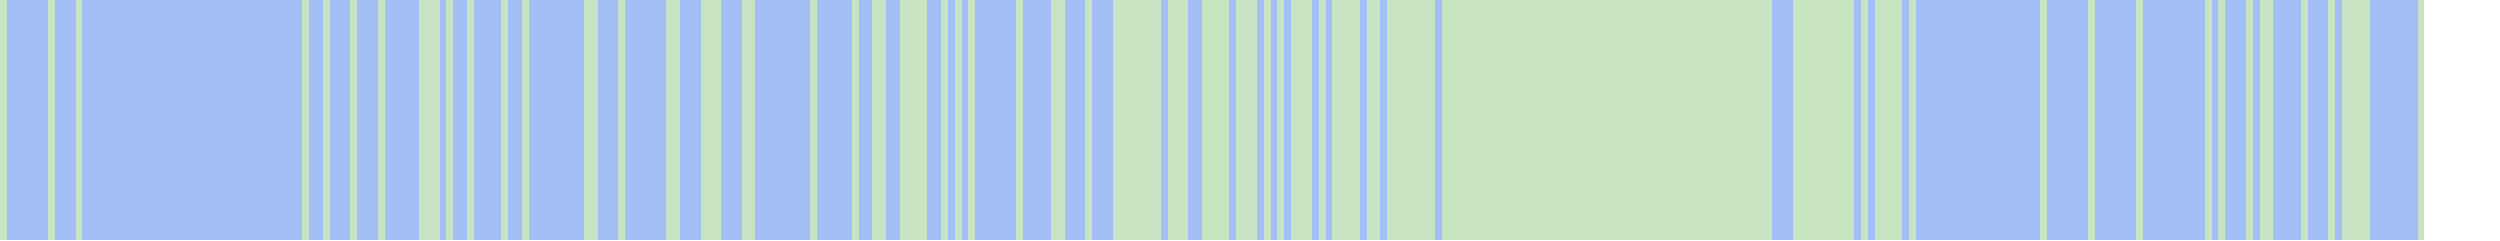
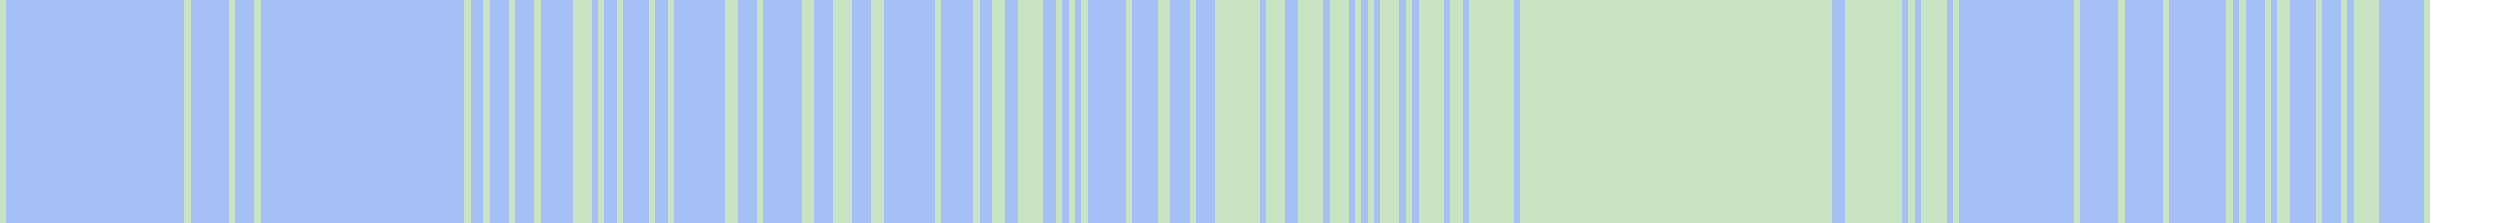
- <svg xmlns="http://www.w3.org/2000/svg" viewBox="0 0 364 35" shape-rendering="crispEdges">
-   <rect y="0" x="0" width="353" height="35" fill="#a3bff4" />
+ <svg xmlns="http://www.w3.org/2000/svg" viewBox="0 0 393 35" shape-rendering="crispEdges">
+   <rect y="0" x="0" width="382" height="35" fill="#a3bff4" />
  <rect y="0" x="0" width="1" height="35" fill="#c8e3c2" />
-   <rect y="0" x="7" width="1" height="35" fill="#c8e3c2" />
-   <rect y="0" x="11" width="1" height="35" fill="#c8e3c2" />
-   <rect y="0" x="44" width="1" height="35" fill="#c8e3c2" />
-   <rect y="0" x="47" width="1" height="35" fill="#c8e3c2" />
-   <rect y="0" x="51" width="1" height="35" fill="#c8e3c2" />
-   <rect y="0" x="55" width="1" height="35" fill="#c8e3c2" />
-   <rect y="0" x="61" width="1" height="35" fill="#c8e3c2" />
-   <rect y="0" x="62" width="1" height="35" fill="#c8e3c2" />
-   <rect y="0" x="63" width="1" height="35" fill="#c8e3c2" />
-   <rect y="0" x="65" width="1" height="35" fill="#c8e3c2" />
-   <rect y="0" x="68" width="1" height="35" fill="#c8e3c2" />
+   <rect y="0" x="29" width="1" height="35" fill="#c8e3c2" />
+   <rect y="0" x="36" width="1" height="35" fill="#c8e3c2" />
+   <rect y="0" x="40" width="1" height="35" fill="#c8e3c2" />
  <rect y="0" x="73" width="1" height="35" fill="#c8e3c2" />
  <rect y="0" x="76" width="1" height="35" fill="#c8e3c2" />
-   <rect y="0" x="85" width="1" height="35" fill="#c8e3c2" />
-   <rect y="0" x="86" width="1" height="35" fill="#c8e3c2" />
+   <rect y="0" x="80" width="1" height="35" fill="#c8e3c2" />
+   <rect y="0" x="84" width="1" height="35" fill="#c8e3c2" />
  <rect y="0" x="90" width="1" height="35" fill="#c8e3c2" />
+   <rect y="0" x="91" width="1" height="35" fill="#c8e3c2" />
+   <rect y="0" x="92" width="1" height="35" fill="#c8e3c2" />
+   <rect y="0" x="94" width="1" height="35" fill="#c8e3c2" />
  <rect y="0" x="97" width="1" height="35" fill="#c8e3c2" />
-   <rect y="0" x="98" width="1" height="35" fill="#c8e3c2" />
  <rect y="0" x="102" width="1" height="35" fill="#c8e3c2" />
-   <rect y="0" x="103" width="1" height="35" fill="#c8e3c2" />
-   <rect y="0" x="104" width="1" height="35" fill="#c8e3c2" />
-   <rect y="0" x="108" width="1" height="35" fill="#c8e3c2" />
-   <rect y="0" x="109" width="1" height="35" fill="#c8e3c2" />
-   <rect y="0" x="118" width="1" height="35" fill="#c8e3c2" />
-   <rect y="0" x="124" width="1" height="35" fill="#c8e3c2" />
+   <rect y="0" x="105" width="1" height="35" fill="#c8e3c2" />
+   <rect y="0" x="114" width="1" height="35" fill="#c8e3c2" />
+   <rect y="0" x="115" width="1" height="35" fill="#c8e3c2" />
+   <rect y="0" x="119" width="1" height="35" fill="#c8e3c2" />
+   <rect y="0" x="126" width="1" height="35" fill="#c8e3c2" />
  <rect y="0" x="127" width="1" height="35" fill="#c8e3c2" />
-   <rect y="0" x="128" width="1" height="35" fill="#c8e3c2" />
  <rect y="0" x="131" width="1" height="35" fill="#c8e3c2" />
  <rect y="0" x="132" width="1" height="35" fill="#c8e3c2" />
  <rect y="0" x="133" width="1" height="35" fill="#c8e3c2" />
-   <rect y="0" x="134" width="1" height="35" fill="#c8e3c2" />
  <rect y="0" x="137" width="1" height="35" fill="#c8e3c2" />
-   <rect y="0" x="139" width="1" height="35" fill="#c8e3c2" />
-   <rect y="0" x="141" width="1" height="35" fill="#c8e3c2" />
-   <rect y="0" x="148" width="1" height="35" fill="#c8e3c2" />
+   <rect y="0" x="138" width="1" height="35" fill="#c8e3c2" />
+   <rect y="0" x="147" width="1" height="35" fill="#c8e3c2" />
  <rect y="0" x="153" width="1" height="35" fill="#c8e3c2" />
-   <rect y="0" x="154" width="1" height="35" fill="#c8e3c2" />
-   <rect y="0" x="158" width="1" height="35" fill="#c8e3c2" />
+   <rect y="0" x="156" width="1" height="35" fill="#c8e3c2" />
+   <rect y="0" x="157" width="1" height="35" fill="#c8e3c2" />
+   <rect y="0" x="160" width="1" height="35" fill="#c8e3c2" />
+   <rect y="0" x="161" width="1" height="35" fill="#c8e3c2" />
  <rect y="0" x="162" width="1" height="35" fill="#c8e3c2" />
  <rect y="0" x="163" width="1" height="35" fill="#c8e3c2" />
-   <rect y="0" x="164" width="1" height="35" fill="#c8e3c2" />
-   <rect y="0" x="165" width="1" height="35" fill="#c8e3c2" />
  <rect y="0" x="166" width="1" height="35" fill="#c8e3c2" />
-   <rect y="0" x="167" width="1" height="35" fill="#c8e3c2" />
  <rect y="0" x="168" width="1" height="35" fill="#c8e3c2" />
  <rect y="0" x="170" width="1" height="35" fill="#c8e3c2" />
-   <rect y="0" x="171" width="1" height="35" fill="#c8e3c2" />
-   <rect y="0" x="172" width="1" height="35" fill="#c8e3c2" />
-   <rect y="0" x="175" width="1" height="35" fill="#c8e3c2" />
-   <rect y="0" x="176" width="1" height="35" fill="#c8e3c2" />
  <rect y="0" x="177" width="1" height="35" fill="#c8e3c2" />
-   <rect y="0" x="178" width="1" height="35" fill="#c8e3c2" />
-   <rect y="0" x="180" width="1" height="35" fill="#c8e3c2" />
-   <rect y="0" x="181" width="1" height="35" fill="#c8e3c2" />
  <rect y="0" x="182" width="1" height="35" fill="#c8e3c2" />
-   <rect y="0" x="184" width="1" height="35" fill="#c8e3c2" />
-   <rect y="0" x="186" width="1" height="35" fill="#c8e3c2" />
-   <rect y="0" x="188" width="1" height="35" fill="#c8e3c2" />
-   <rect y="0" x="189" width="1" height="35" fill="#c8e3c2" />
-   <rect y="0" x="190" width="1" height="35" fill="#c8e3c2" />
+   <rect y="0" x="183" width="1" height="35" fill="#c8e3c2" />
+   <rect y="0" x="187" width="1" height="35" fill="#c8e3c2" />
+   <rect y="0" x="191" width="1" height="35" fill="#c8e3c2" />
  <rect y="0" x="192" width="1" height="35" fill="#c8e3c2" />
+   <rect y="0" x="193" width="1" height="35" fill="#c8e3c2" />
  <rect y="0" x="194" width="1" height="35" fill="#c8e3c2" />
  <rect y="0" x="195" width="1" height="35" fill="#c8e3c2" />
  <rect y="0" x="196" width="1" height="35" fill="#c8e3c2" />
  <rect y="0" x="197" width="1" height="35" fill="#c8e3c2" />
  <rect y="0" x="199" width="1" height="35" fill="#c8e3c2" />
  <rect y="0" x="200" width="1" height="35" fill="#c8e3c2" />
-   <rect y="0" x="202" width="1" height="35" fill="#c8e3c2" />
-   <rect y="0" x="203" width="1" height="35" fill="#c8e3c2" />
+   <rect y="0" x="201" width="1" height="35" fill="#c8e3c2" />
  <rect y="0" x="204" width="1" height="35" fill="#c8e3c2" />
  <rect y="0" x="205" width="1" height="35" fill="#c8e3c2" />
  <rect y="0" x="206" width="1" height="35" fill="#c8e3c2" />
  <rect y="0" x="207" width="1" height="35" fill="#c8e3c2" />
-   <rect y="0" x="208" width="1" height="35" fill="#c8e3c2" />
+   <rect y="0" x="209" width="1" height="35" fill="#c8e3c2" />
  <rect y="0" x="210" width="1" height="35" fill="#c8e3c2" />
  <rect y="0" x="211" width="1" height="35" fill="#c8e3c2" />
-   <rect y="0" x="212" width="1" height="35" fill="#c8e3c2" />
  <rect y="0" x="213" width="1" height="35" fill="#c8e3c2" />
-   <rect y="0" x="214" width="1" height="35" fill="#c8e3c2" />
  <rect y="0" x="215" width="1" height="35" fill="#c8e3c2" />
-   <rect y="0" x="216" width="1" height="35" fill="#c8e3c2" />
  <rect y="0" x="217" width="1" height="35" fill="#c8e3c2" />
  <rect y="0" x="218" width="1" height="35" fill="#c8e3c2" />
  <rect y="0" x="219" width="1" height="35" fill="#c8e3c2" />
-   <rect y="0" x="220" width="1" height="35" fill="#c8e3c2" />
  <rect y="0" x="221" width="1" height="35" fill="#c8e3c2" />
-   <rect y="0" x="222" width="1" height="35" fill="#c8e3c2" />
  <rect y="0" x="223" width="1" height="35" fill="#c8e3c2" />
  <rect y="0" x="224" width="1" height="35" fill="#c8e3c2" />
  <rect y="0" x="225" width="1" height="35" fill="#c8e3c2" />
  <rect y="0" x="226" width="1" height="35" fill="#c8e3c2" />
-   <rect y="0" x="227" width="1" height="35" fill="#c8e3c2" />
  <rect y="0" x="228" width="1" height="35" fill="#c8e3c2" />
  <rect y="0" x="229" width="1" height="35" fill="#c8e3c2" />
-   <rect y="0" x="230" width="1" height="35" fill="#c8e3c2" />
  <rect y="0" x="231" width="1" height="35" fill="#c8e3c2" />
  <rect y="0" x="232" width="1" height="35" fill="#c8e3c2" />
  <rect y="0" x="233" width="1" height="35" fill="#c8e3c2" />
  <rect y="0" x="234" width="1" height="35" fill="#c8e3c2" />
  <rect y="0" x="235" width="1" height="35" fill="#c8e3c2" />
  <rect y="0" x="236" width="1" height="35" fill="#c8e3c2" />
  <rect y="0" x="237" width="1" height="35" fill="#c8e3c2" />
-   <rect y="0" x="238" width="1" height="35" fill="#c8e3c2" />
  <rect y="0" x="239" width="1" height="35" fill="#c8e3c2" />
  <rect y="0" x="240" width="1" height="35" fill="#c8e3c2" />
  <rect y="0" x="241" width="1" height="35" fill="#c8e3c2" />
  <rect y="0" x="242" width="1" height="35" fill="#c8e3c2" />
  <rect y="0" x="243" width="1" height="35" fill="#c8e3c2" />
  <rect y="0" x="244" width="1" height="35" fill="#c8e3c2" />
  <rect y="0" x="245" width="1" height="35" fill="#c8e3c2" />
  <rect y="0" x="246" width="1" height="35" fill="#c8e3c2" />
  <rect y="0" x="247" width="1" height="35" fill="#c8e3c2" />
  <rect y="0" x="248" width="1" height="35" fill="#c8e3c2" />
  <rect y="0" x="249" width="1" height="35" fill="#c8e3c2" />
  <rect y="0" x="250" width="1" height="35" fill="#c8e3c2" />
  <rect y="0" x="251" width="1" height="35" fill="#c8e3c2" />
  <rect y="0" x="252" width="1" height="35" fill="#c8e3c2" />
  <rect y="0" x="253" width="1" height="35" fill="#c8e3c2" />
  <rect y="0" x="254" width="1" height="35" fill="#c8e3c2" />
  <rect y="0" x="255" width="1" height="35" fill="#c8e3c2" />
  <rect y="0" x="256" width="1" height="35" fill="#c8e3c2" />
  <rect y="0" x="257" width="1" height="35" fill="#c8e3c2" />
+   <rect y="0" x="258" width="1" height="35" fill="#c8e3c2" />
+   <rect y="0" x="259" width="1" height="35" fill="#c8e3c2" />
+   <rect y="0" x="260" width="1" height="35" fill="#c8e3c2" />
  <rect y="0" x="261" width="1" height="35" fill="#c8e3c2" />
  <rect y="0" x="262" width="1" height="35" fill="#c8e3c2" />
  <rect y="0" x="263" width="1" height="35" fill="#c8e3c2" />
  <rect y="0" x="264" width="1" height="35" fill="#c8e3c2" />
  <rect y="0" x="265" width="1" height="35" fill="#c8e3c2" />
  <rect y="0" x="266" width="1" height="35" fill="#c8e3c2" />
  <rect y="0" x="267" width="1" height="35" fill="#c8e3c2" />
  <rect y="0" x="268" width="1" height="35" fill="#c8e3c2" />
  <rect y="0" x="269" width="1" height="35" fill="#c8e3c2" />
+   <rect y="0" x="270" width="1" height="35" fill="#c8e3c2" />
  <rect y="0" x="271" width="1" height="35" fill="#c8e3c2" />
+   <rect y="0" x="272" width="1" height="35" fill="#c8e3c2" />
  <rect y="0" x="273" width="1" height="35" fill="#c8e3c2" />
  <rect y="0" x="274" width="1" height="35" fill="#c8e3c2" />
  <rect y="0" x="275" width="1" height="35" fill="#c8e3c2" />
  <rect y="0" x="276" width="1" height="35" fill="#c8e3c2" />
+   <rect y="0" x="277" width="1" height="35" fill="#c8e3c2" />
  <rect y="0" x="278" width="1" height="35" fill="#c8e3c2" />
+   <rect y="0" x="279" width="1" height="35" fill="#c8e3c2" />
+   <rect y="0" x="280" width="1" height="35" fill="#c8e3c2" />
+   <rect y="0" x="281" width="1" height="35" fill="#c8e3c2" />
+   <rect y="0" x="282" width="1" height="35" fill="#c8e3c2" />
+   <rect y="0" x="283" width="1" height="35" fill="#c8e3c2" />
+   <rect y="0" x="284" width="1" height="35" fill="#c8e3c2" />
+   <rect y="0" x="285" width="1" height="35" fill="#c8e3c2" />
+   <rect y="0" x="286" width="1" height="35" fill="#c8e3c2" />
+   <rect y="0" x="287" width="1" height="35" fill="#c8e3c2" />
+   <rect y="0" x="290" width="1" height="35" fill="#c8e3c2" />
+   <rect y="0" x="291" width="1" height="35" fill="#c8e3c2" />
+   <rect y="0" x="292" width="1" height="35" fill="#c8e3c2" />
+   <rect y="0" x="293" width="1" height="35" fill="#c8e3c2" />
+   <rect y="0" x="294" width="1" height="35" fill="#c8e3c2" />
+   <rect y="0" x="295" width="1" height="35" fill="#c8e3c2" />
+   <rect y="0" x="296" width="1" height="35" fill="#c8e3c2" />
  <rect y="0" x="297" width="1" height="35" fill="#c8e3c2" />
+   <rect y="0" x="298" width="1" height="35" fill="#c8e3c2" />
+   <rect y="0" x="300" width="1" height="35" fill="#c8e3c2" />
+   <rect y="0" x="302" width="1" height="35" fill="#c8e3c2" />
+   <rect y="0" x="303" width="1" height="35" fill="#c8e3c2" />
  <rect y="0" x="304" width="1" height="35" fill="#c8e3c2" />
-   <rect y="0" x="311" width="1" height="35" fill="#c8e3c2" />
-   <rect y="0" x="321" width="1" height="35" fill="#c8e3c2" />
-   <rect y="0" x="323" width="1" height="35" fill="#c8e3c2" />
-   <rect y="0" x="327" width="1" height="35" fill="#c8e3c2" />
-   <rect y="0" x="329" width="1" height="35" fill="#c8e3c2" />
-   <rect y="0" x="330" width="1" height="35" fill="#c8e3c2" />
-   <rect y="0" x="335" width="1" height="35" fill="#c8e3c2" />
-   <rect y="0" x="339" width="1" height="35" fill="#c8e3c2" />
-   <rect y="0" x="341" width="1" height="35" fill="#c8e3c2" />
-   <rect y="0" x="342" width="1" height="35" fill="#c8e3c2" />
-   <rect y="0" x="343" width="1" height="35" fill="#c8e3c2" />
-   <rect y="0" x="344" width="1" height="35" fill="#c8e3c2" />
+   <rect y="0" x="305" width="1" height="35" fill="#c8e3c2" />
+   <rect y="0" x="307" width="1" height="35" fill="#c8e3c2" />
+   <rect y="0" x="326" width="1" height="35" fill="#c8e3c2" />
+   <rect y="0" x="333" width="1" height="35" fill="#c8e3c2" />
+   <rect y="0" x="340" width="1" height="35" fill="#c8e3c2" />
+   <rect y="0" x="350" width="1" height="35" fill="#c8e3c2" />
  <rect y="0" x="352" width="1" height="35" fill="#c8e3c2" />
+   <rect y="0" x="356" width="1" height="35" fill="#c8e3c2" />
+   <rect y="0" x="358" width="1" height="35" fill="#c8e3c2" />
+   <rect y="0" x="359" width="1" height="35" fill="#c8e3c2" />
+   <rect y="0" x="364" width="1" height="35" fill="#c8e3c2" />
+   <rect y="0" x="368" width="1" height="35" fill="#c8e3c2" />
+   <rect y="0" x="370" width="1" height="35" fill="#c8e3c2" />
+   <rect y="0" x="371" width="1" height="35" fill="#c8e3c2" />
+   <rect y="0" x="372" width="1" height="35" fill="#c8e3c2" />
+   <rect y="0" x="373" width="1" height="35" fill="#c8e3c2" />
+   <rect y="0" x="381" width="1" height="35" fill="#c8e3c2" />
</svg>
